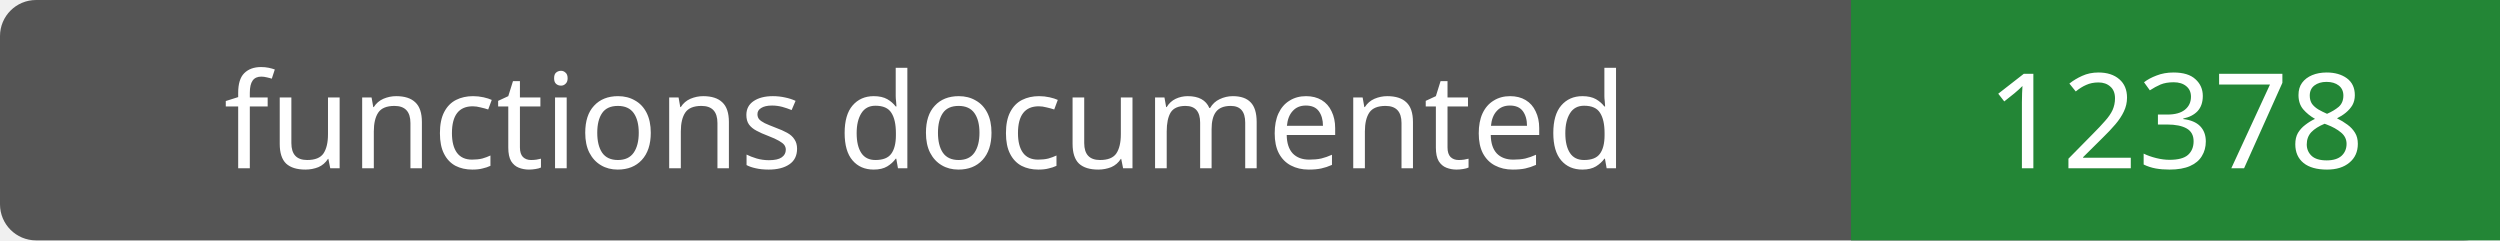
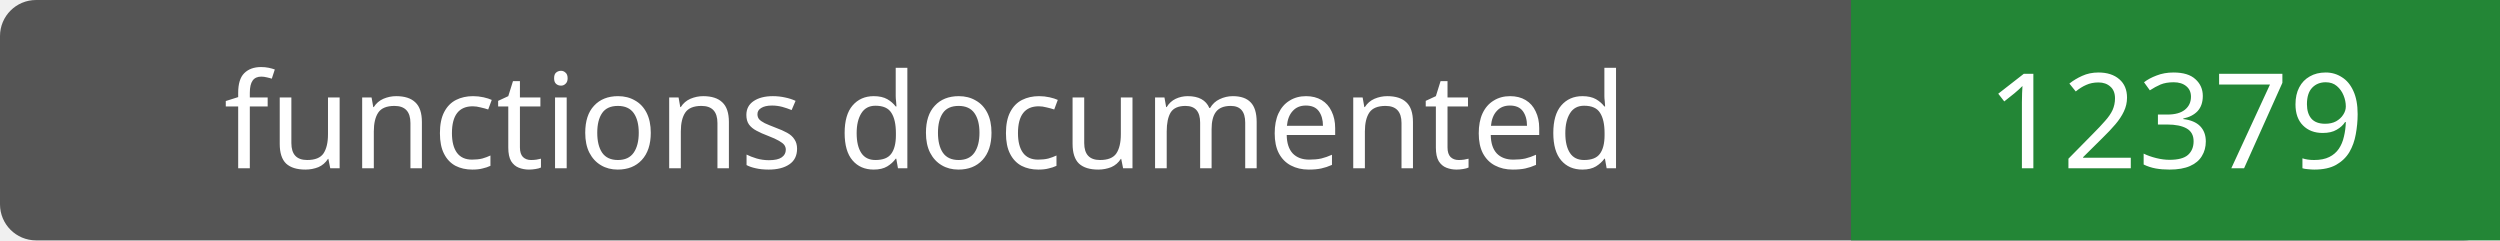
- <svg xmlns="http://www.w3.org/2000/svg" width="208" height="20" role="img" aria-label="functions documented: 12378">
+ <svg xmlns="http://www.w3.org/2000/svg" width="208" height="20" role="img" aria-label="functions documented: 12379">
  <rect width="208" height="20" rx="3" fill="#555" />
  <path fill="#238636" d="M154 0h54v20H154z" />
  <g fill="#fff" text-anchor="middle" font-family="Verdana,sans-serif" font-size="11">
    <text x="77.0" y="14">functions documented</text>
-     <text x="181.0" y="14">12378</text>
+     <text x="181.0" y="14">12379</text>
  </g>
</svg>
